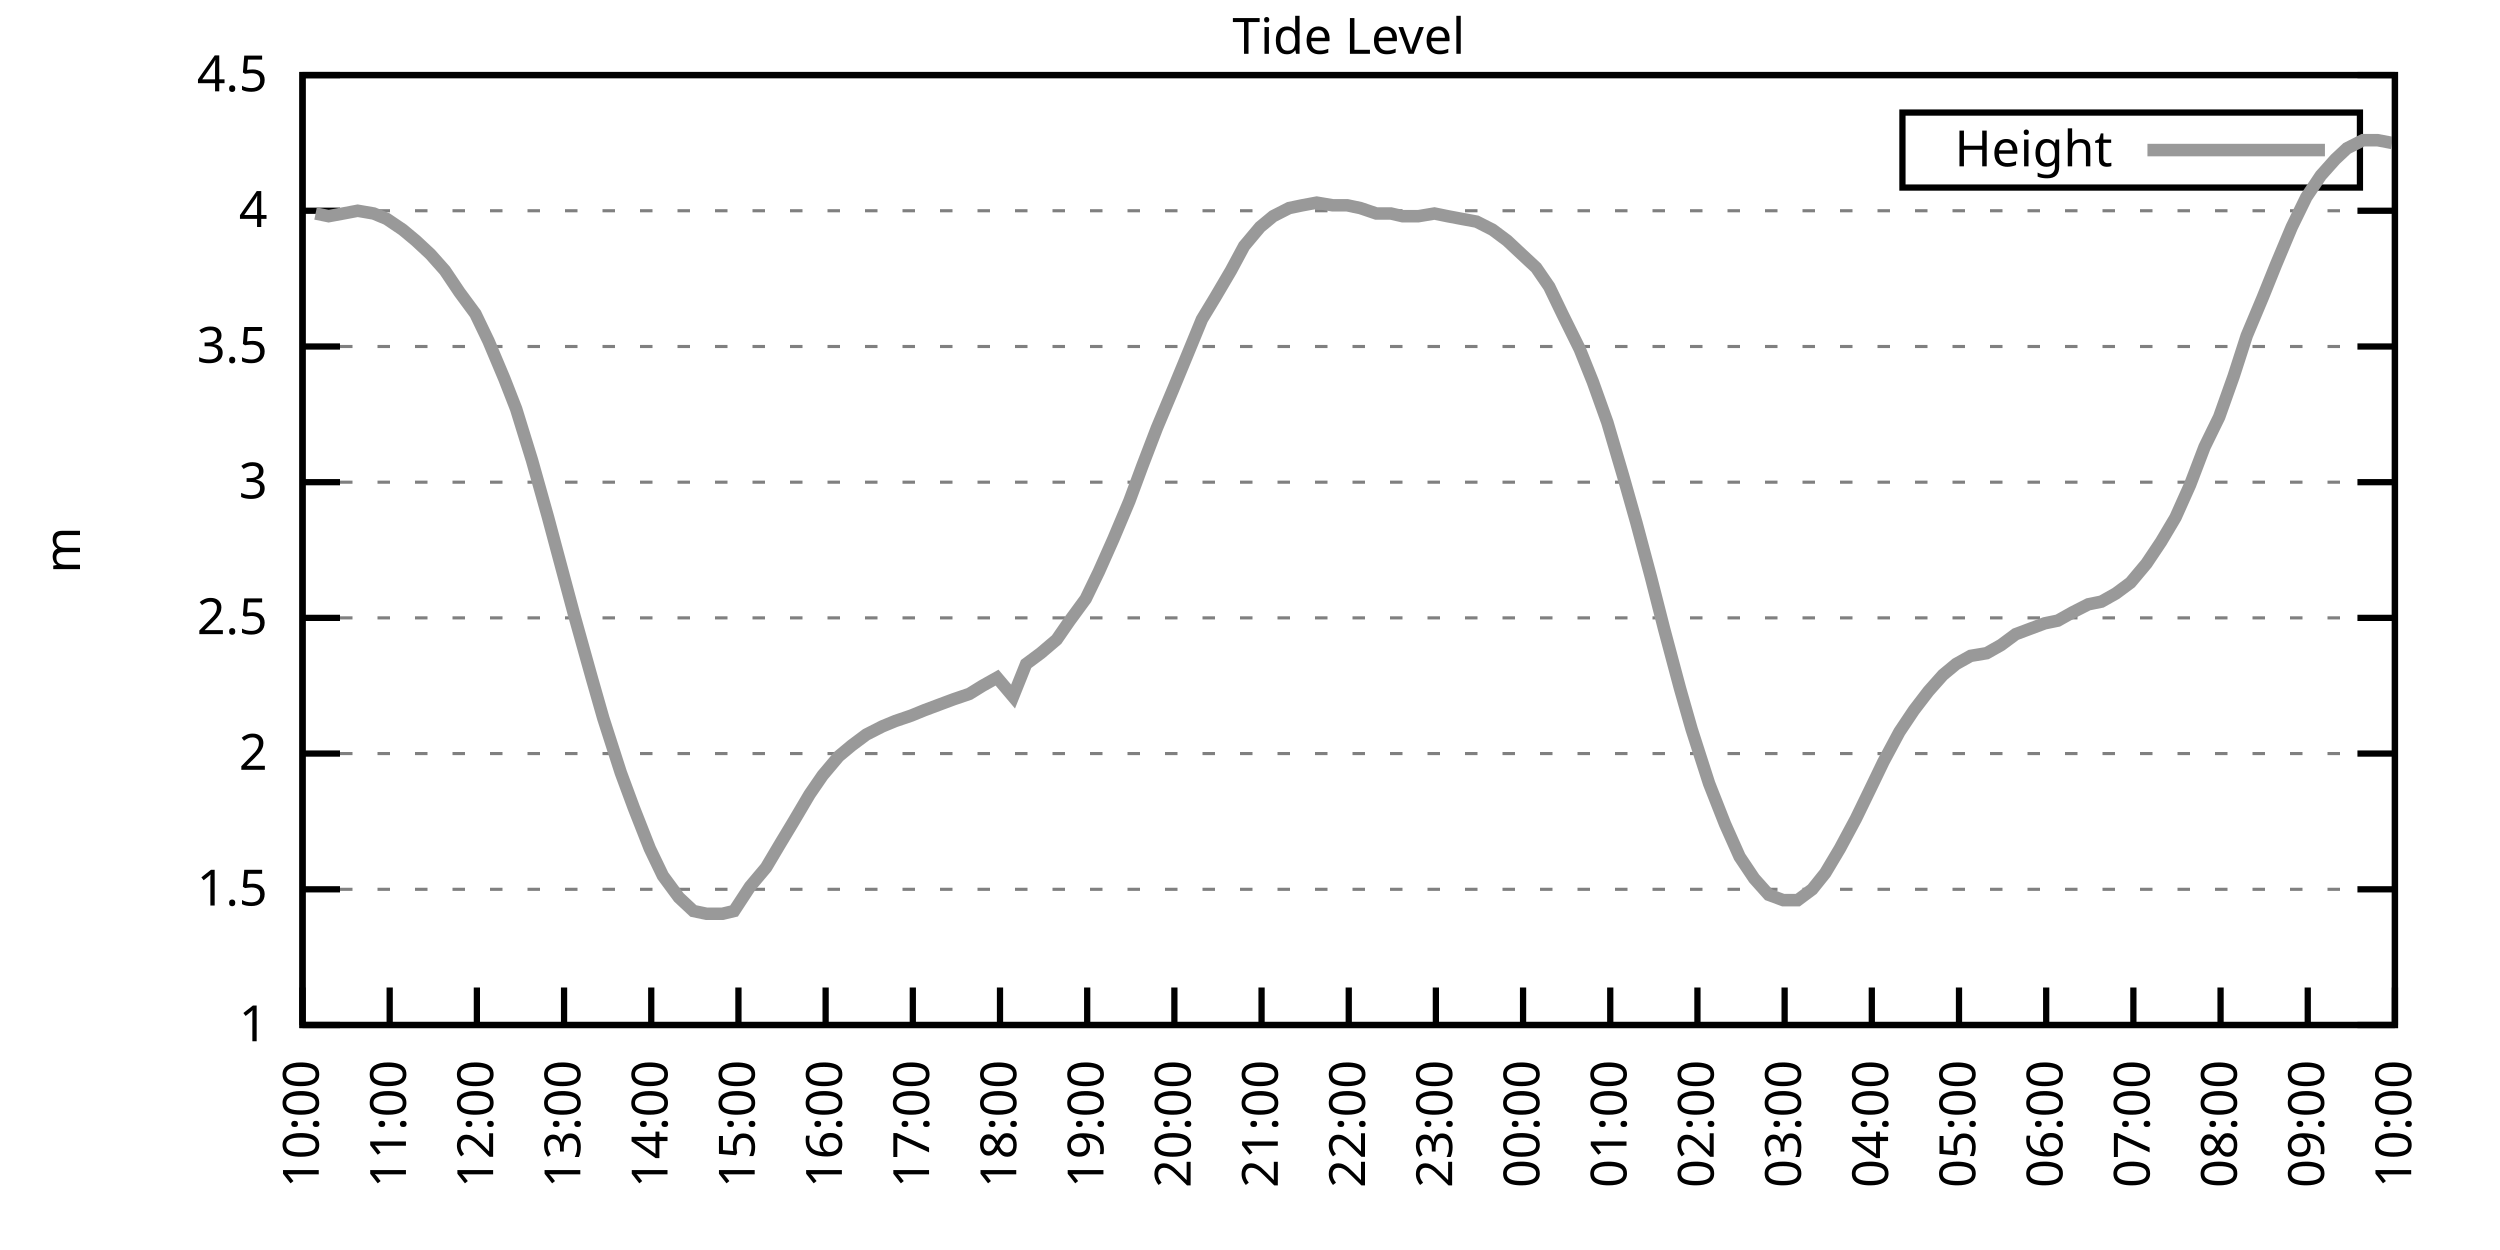
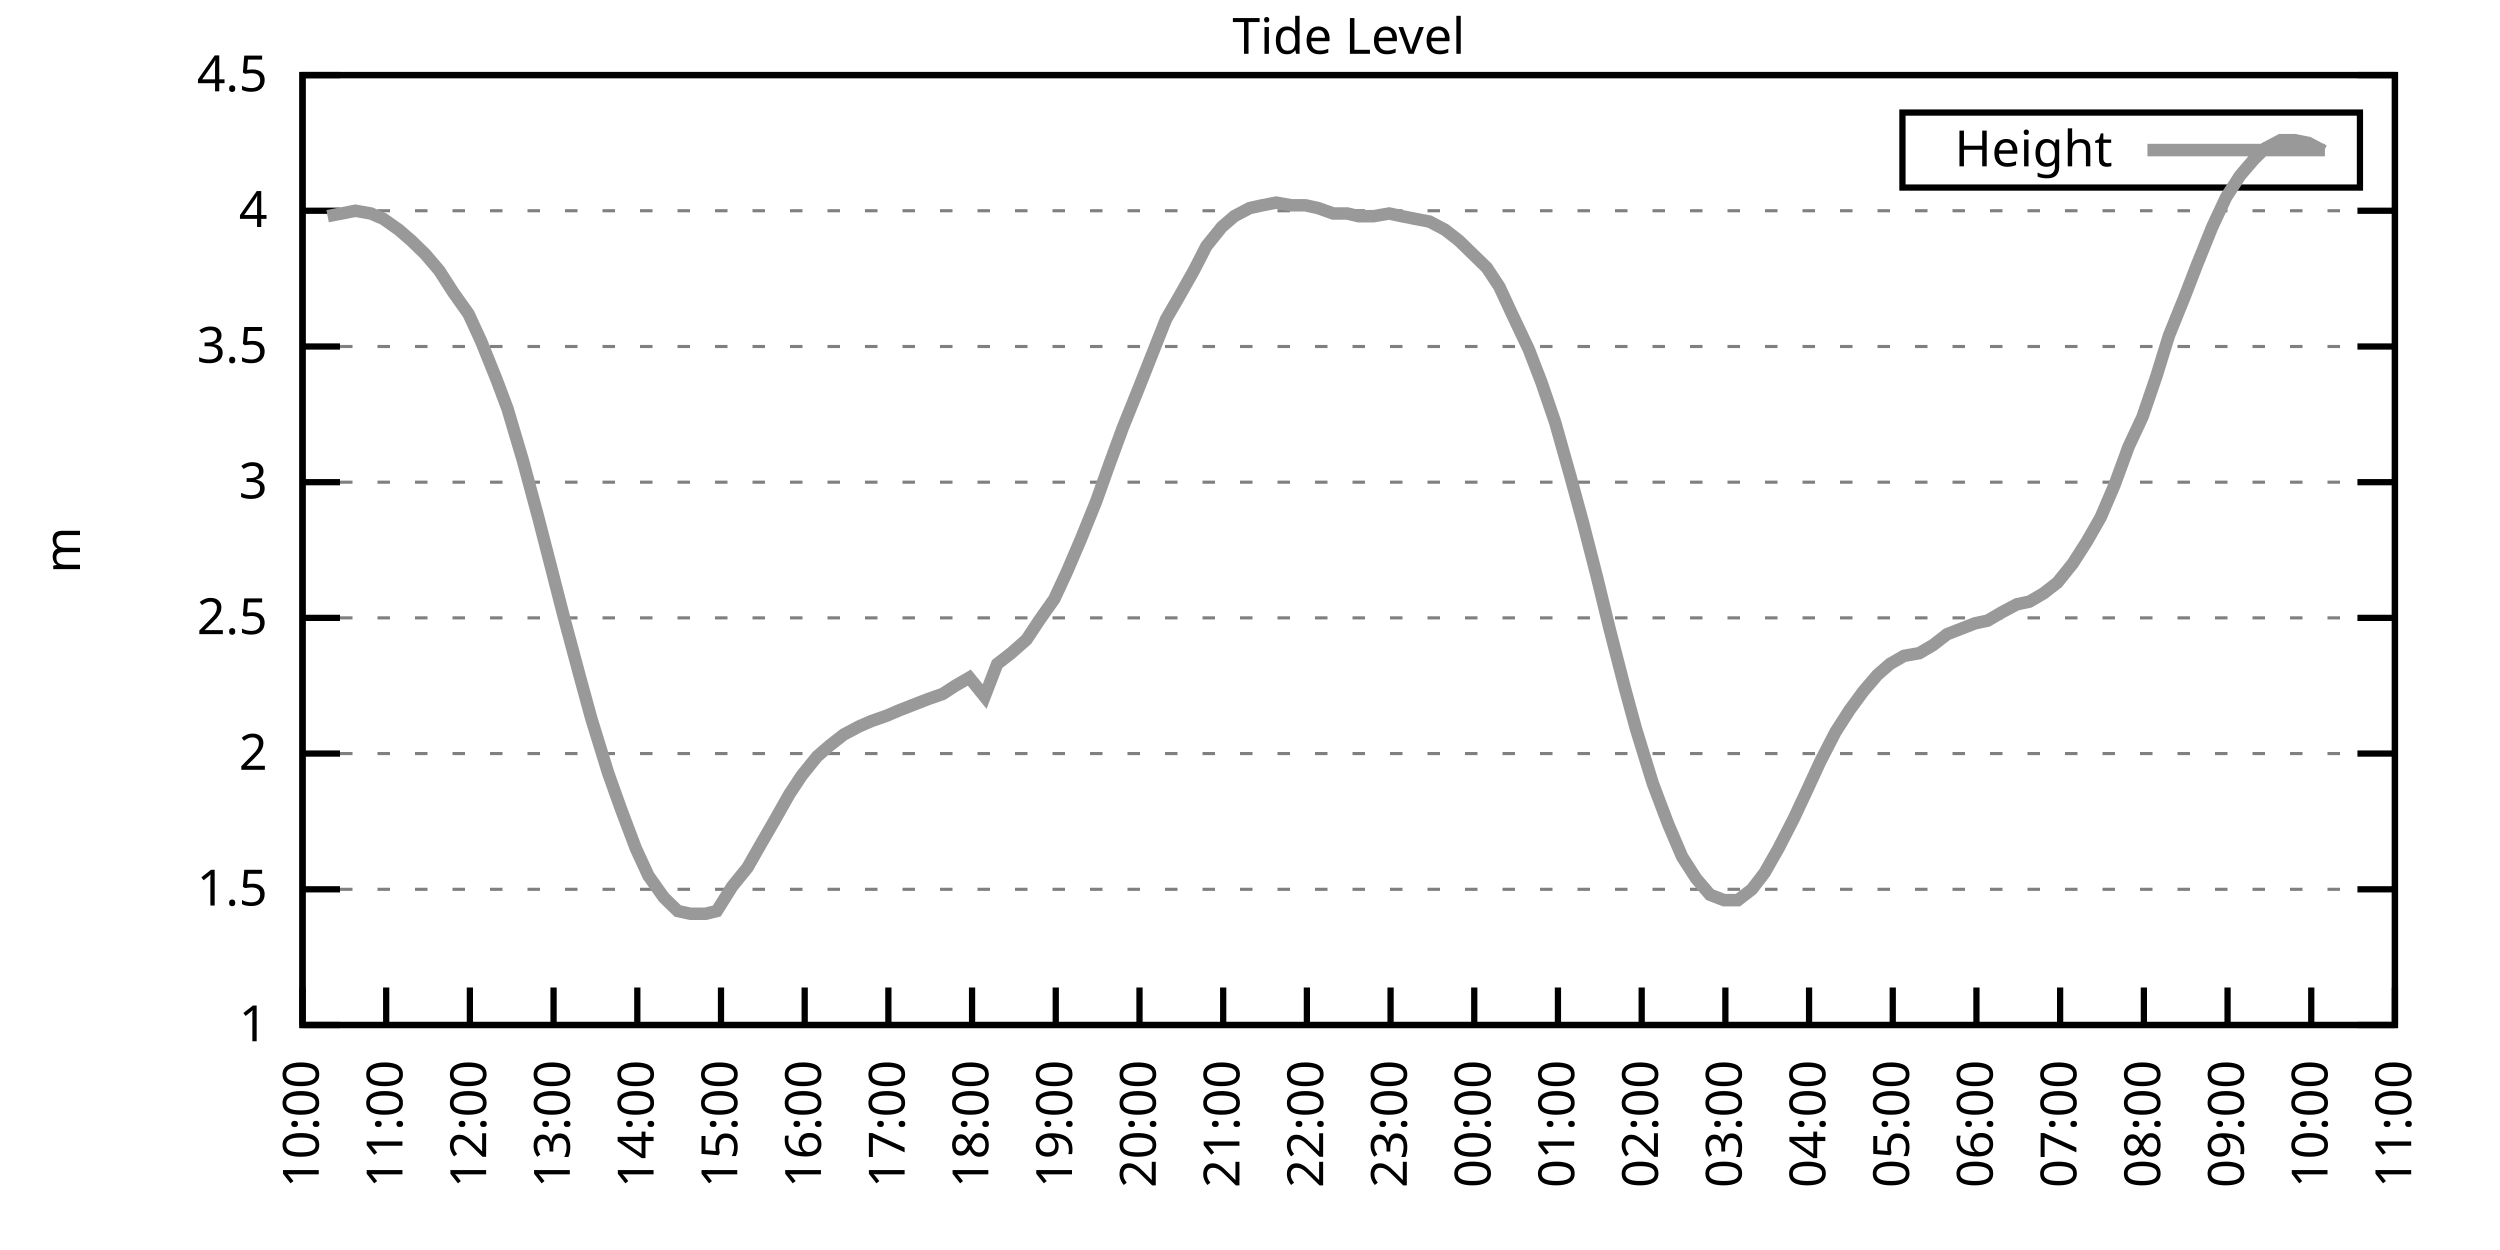
<svg xmlns="http://www.w3.org/2000/svg" xmlns:xlink="http://www.w3.org/1999/xlink" width="400" height="200" viewBox="0 0 400 200">
  <g id="gnuplot_canvas">
    <rect x="0" y="0" width="400" height="200" fill="none" />
    <defs>
      <circle id="gpDot" r="0.5" stroke-width="0.5" stroke="currentColor" />
      <path id="gpPt0" stroke-width="0.333" stroke="currentColor" d="M-1,0 h2 M0,-1 v2" />
      <path id="gpPt1" stroke-width="0.333" stroke="currentColor" d="M-1,-1 L1,1 M1,-1 L-1,1" />
      <path id="gpPt2" stroke-width="0.333" stroke="currentColor" d="M-1,0 L1,0 M0,-1 L0,1 M-1,-1 L1,1 M-1,1 L1,-1" />
      <rect id="gpPt3" stroke-width="0.333" stroke="currentColor" x="-1" y="-1" width="2" height="2" />
      <rect id="gpPt4" stroke-width="0.333" stroke="currentColor" fill="currentColor" x="-1" y="-1" width="2" height="2" />
      <circle id="gpPt5" stroke-width="0.333" stroke="currentColor" cx="0" cy="0" r="1" />
      <use xlink:href="#gpPt5" id="gpPt6" fill="currentColor" stroke="none" />
      <path id="gpPt7" stroke-width="0.333" stroke="currentColor" d="M0,-1.33 L-1.33,0.67 L1.33,0.67 z" />
      <use xlink:href="#gpPt7" id="gpPt8" fill="currentColor" stroke="none" />
      <use xlink:href="#gpPt7" id="gpPt9" stroke="currentColor" transform="rotate(180)" />
      <use xlink:href="#gpPt9" id="gpPt10" fill="currentColor" stroke="none" />
      <use xlink:href="#gpPt3" id="gpPt11" stroke="currentColor" transform="rotate(45)" />
      <use xlink:href="#gpPt11" id="gpPt12" fill="currentColor" stroke="none" />
      <path id="gpPt13" stroke-width="0.333" stroke="currentColor" d="M0,1.330 L1.265,0.411 L0.782,-1.067 L-0.782,-1.076 L-1.265,0.411 z" />
      <use xlink:href="#gpPt13" id="gpPt14" fill="currentColor" stroke="none" />
      <filter id="textbox" filterUnits="objectBoundingBox" x="0" y="0" height="1" width="1">
        <feFlood flood-color="white" flood-opacity="1" result="bgnd" />
        <feComposite in="SourceGraphic" in2="bgnd" operator="atop" />
      </filter>
      <filter id="greybox" filterUnits="objectBoundingBox" x="0" y="0" height="1" width="1">
        <feFlood flood-color="lightgrey" flood-opacity="1" result="grey" />
        <feComposite in="SourceGraphic" in2="grey" operator="atop" />
      </filter>
    </defs>
    <g fill="none" color="white" stroke="currentColor" stroke-width="1.00" stroke-linecap="butt" stroke-linejoin="miter">
</g>
    <g fill="none" color="black" stroke="currentColor" stroke-width="1.00" stroke-linecap="butt" stroke-linejoin="miter">
      <g stroke="none" shape-rendering="crispEdges">
        <polygon fill="rgb(255, 255, 255)" points="48.40,164.00 383.18,164.00 383.18,12.02 48.40,12.02 " />
      </g>
    </g>
    <g fill="none" color="black" stroke="currentColor" stroke-width="1.00" stroke-linecap="butt" stroke-linejoin="miter">
</g>
    <g fill="none" color="black" stroke="black" stroke-width="0.50" stroke-linecap="butt" stroke-linejoin="miter">
</g>
    <g fill="none" color="gray" stroke="currentColor" stroke-width="0.50" stroke-linecap="butt" stroke-linejoin="miter">
      <path stroke="gray" stroke-dasharray="2,4" class="gridline" d="M48.40,164.00 L383.19,164.00  " />
    </g>
    <g fill="none" color="gray" stroke="gray" stroke-width="1.00" stroke-linecap="butt" stroke-linejoin="miter">
</g>
    <g fill="none" color="black" stroke="currentColor" stroke-width="1.00" stroke-linecap="butt" stroke-linejoin="miter">
      <path stroke="black" d="M48.40,164.00 L54.40,164.00 M383.19,164.00 L377.19,164.00  " />
      <g transform="translate(42.80,166.60)" stroke="none" fill="black" font-family="Sans" font-size="8.00" text-anchor="end">
        <text>
          <tspan font-family="Sans"> 1</tspan>
        </text>
      </g>
    </g>
    <g fill="none" color="black" stroke="currentColor" stroke-width="1.00" stroke-linecap="butt" stroke-linejoin="miter">
</g>
    <g fill="none" color="black" stroke="black" stroke-width="0.50" stroke-linecap="butt" stroke-linejoin="miter">
</g>
    <g fill="none" color="gray" stroke="currentColor" stroke-width="0.50" stroke-linecap="butt" stroke-linejoin="miter">
      <path stroke="gray" stroke-dasharray="2,4" class="gridline" d="M48.40,142.29 L383.19,142.29  " />
    </g>
    <g fill="none" color="gray" stroke="gray" stroke-width="1.00" stroke-linecap="butt" stroke-linejoin="miter">
</g>
    <g fill="none" color="black" stroke="currentColor" stroke-width="1.00" stroke-linecap="butt" stroke-linejoin="miter">
      <path stroke="black" d="M48.40,142.29 L54.40,142.29 M383.19,142.29 L377.19,142.29  " />
      <g transform="translate(42.80,144.89)" stroke="none" fill="black" font-family="Sans" font-size="8.00" text-anchor="end">
        <text>
          <tspan font-family="Sans"> 1.5</tspan>
        </text>
      </g>
    </g>
    <g fill="none" color="black" stroke="currentColor" stroke-width="1.00" stroke-linecap="butt" stroke-linejoin="miter">
</g>
    <g fill="none" color="black" stroke="black" stroke-width="0.50" stroke-linecap="butt" stroke-linejoin="miter">
</g>
    <g fill="none" color="gray" stroke="currentColor" stroke-width="0.50" stroke-linecap="butt" stroke-linejoin="miter">
      <path stroke="gray" stroke-dasharray="2,4" class="gridline" d="M48.40,120.57 L383.19,120.57  " />
    </g>
    <g fill="none" color="gray" stroke="gray" stroke-width="1.00" stroke-linecap="butt" stroke-linejoin="miter">
</g>
    <g fill="none" color="black" stroke="currentColor" stroke-width="1.00" stroke-linecap="butt" stroke-linejoin="miter">
      <path stroke="black" d="M48.40,120.57 L54.40,120.57 M383.19,120.57 L377.19,120.57  " />
      <g transform="translate(42.80,123.17)" stroke="none" fill="black" font-family="Sans" font-size="8.00" text-anchor="end">
        <text>
          <tspan font-family="Sans"> 2</tspan>
        </text>
      </g>
    </g>
    <g fill="none" color="black" stroke="currentColor" stroke-width="1.00" stroke-linecap="butt" stroke-linejoin="miter">
</g>
    <g fill="none" color="black" stroke="black" stroke-width="0.50" stroke-linecap="butt" stroke-linejoin="miter">
</g>
    <g fill="none" color="gray" stroke="currentColor" stroke-width="0.50" stroke-linecap="butt" stroke-linejoin="miter">
      <path stroke="gray" stroke-dasharray="2,4" class="gridline" d="M48.40,98.86 L383.19,98.86  " />
    </g>
    <g fill="none" color="gray" stroke="gray" stroke-width="1.00" stroke-linecap="butt" stroke-linejoin="miter">
</g>
    <g fill="none" color="black" stroke="currentColor" stroke-width="1.00" stroke-linecap="butt" stroke-linejoin="miter">
      <path stroke="black" d="M48.40,98.86 L54.40,98.86 M383.19,98.86 L377.19,98.86  " />
      <g transform="translate(42.80,101.46)" stroke="none" fill="black" font-family="Sans" font-size="8.00" text-anchor="end">
        <text>
          <tspan font-family="Sans"> 2.5</tspan>
        </text>
      </g>
    </g>
    <g fill="none" color="black" stroke="currentColor" stroke-width="1.00" stroke-linecap="butt" stroke-linejoin="miter">
</g>
    <g fill="none" color="black" stroke="black" stroke-width="0.50" stroke-linecap="butt" stroke-linejoin="miter">
</g>
    <g fill="none" color="gray" stroke="currentColor" stroke-width="0.50" stroke-linecap="butt" stroke-linejoin="miter">
      <path stroke="gray" stroke-dasharray="2,4" class="gridline" d="M48.40,77.15 L383.19,77.15  " />
    </g>
    <g fill="none" color="gray" stroke="gray" stroke-width="1.00" stroke-linecap="butt" stroke-linejoin="miter">
</g>
    <g fill="none" color="black" stroke="currentColor" stroke-width="1.00" stroke-linecap="butt" stroke-linejoin="miter">
      <path stroke="black" d="M48.40,77.15 L54.40,77.15 M383.19,77.15 L377.19,77.15  " />
      <g transform="translate(42.80,79.75)" stroke="none" fill="black" font-family="Sans" font-size="8.00" text-anchor="end">
        <text>
          <tspan font-family="Sans"> 3</tspan>
        </text>
      </g>
    </g>
    <g fill="none" color="black" stroke="currentColor" stroke-width="1.00" stroke-linecap="butt" stroke-linejoin="miter">
</g>
    <g fill="none" color="black" stroke="black" stroke-width="0.50" stroke-linecap="butt" stroke-linejoin="miter">
</g>
    <g fill="none" color="gray" stroke="currentColor" stroke-width="0.50" stroke-linecap="butt" stroke-linejoin="miter">
      <path stroke="gray" stroke-dasharray="2,4" class="gridline" d="M48.40,55.44 L383.19,55.44  " />
    </g>
    <g fill="none" color="gray" stroke="gray" stroke-width="1.00" stroke-linecap="butt" stroke-linejoin="miter">
</g>
    <g fill="none" color="black" stroke="currentColor" stroke-width="1.00" stroke-linecap="butt" stroke-linejoin="miter">
      <path stroke="black" d="M48.40,55.44 L54.40,55.44 M383.19,55.44 L377.19,55.44  " />
      <g transform="translate(42.80,58.04)" stroke="none" fill="black" font-family="Sans" font-size="8.00" text-anchor="end">
        <text>
          <tspan font-family="Sans"> 3.5</tspan>
        </text>
      </g>
    </g>
    <g fill="none" color="black" stroke="currentColor" stroke-width="1.00" stroke-linecap="butt" stroke-linejoin="miter">
</g>
    <g fill="none" color="black" stroke="black" stroke-width="0.50" stroke-linecap="butt" stroke-linejoin="miter">
</g>
    <g fill="none" color="gray" stroke="currentColor" stroke-width="0.50" stroke-linecap="butt" stroke-linejoin="miter">
      <path stroke="gray" stroke-dasharray="2,4" class="gridline" d="M48.40,33.72 L383.19,33.72  " />
    </g>
    <g fill="none" color="gray" stroke="gray" stroke-width="1.00" stroke-linecap="butt" stroke-linejoin="miter">
</g>
    <g fill="none" color="black" stroke="currentColor" stroke-width="1.00" stroke-linecap="butt" stroke-linejoin="miter">
      <path stroke="black" d="M48.40,33.72 L54.40,33.72 M383.19,33.72 L377.19,33.72  " />
      <g transform="translate(42.80,36.32)" stroke="none" fill="black" font-family="Sans" font-size="8.00" text-anchor="end">
        <text>
          <tspan font-family="Sans"> 4</tspan>
        </text>
      </g>
    </g>
    <g fill="none" color="black" stroke="currentColor" stroke-width="1.00" stroke-linecap="butt" stroke-linejoin="miter">
</g>
    <g fill="none" color="black" stroke="black" stroke-width="0.50" stroke-linecap="butt" stroke-linejoin="miter">
</g>
    <g fill="none" color="gray" stroke="currentColor" stroke-width="0.50" stroke-linecap="butt" stroke-linejoin="miter">
      <path stroke="gray" stroke-dasharray="2,4" class="gridline" d="M48.40,12.01 L383.19,12.01  " />
    </g>
    <g fill="none" color="gray" stroke="gray" stroke-width="1.00" stroke-linecap="butt" stroke-linejoin="miter">
</g>
    <g fill="none" color="black" stroke="currentColor" stroke-width="1.00" stroke-linecap="butt" stroke-linejoin="miter">
      <path stroke="black" d="M48.40,12.01 L54.40,12.01 M383.19,12.01 L377.19,12.01  " />
      <g transform="translate(42.80,14.61)" stroke="none" fill="black" font-family="Sans" font-size="8.00" text-anchor="end">
        <text>
          <tspan font-family="Sans"> 4.5</tspan>
        </text>
      </g>
    </g>
    <g fill="none" color="black" stroke="currentColor" stroke-width="1.00" stroke-linecap="butt" stroke-linejoin="miter">
      <path stroke="black" d="M48.40,164.00 L48.40,158.00  " />
      <g transform="translate(51.00,169.60) rotate(270.00)" stroke="none" fill="black" font-family="Sans" font-size="8.00" text-anchor="end">
        <text>
          <tspan font-family="Sans">10:00</tspan>
        </text>
      </g>
    </g>
    <g fill="none" color="black" stroke="currentColor" stroke-width="1.00" stroke-linecap="butt" stroke-linejoin="miter">
-       <path stroke="black" d="M62.35,164.00 L62.35,158.00  " />
-       <g transform="translate(64.95,169.60) rotate(270.00)" stroke="none" fill="black" font-family="Sans" font-size="8.00" text-anchor="end">
+       <path stroke="black" d="M61.79,164.00 L61.79,158.00  " />
+       <g transform="translate(64.39,169.60) rotate(270.00)" stroke="none" fill="black" font-family="Sans" font-size="8.00" text-anchor="end">
        <text>
          <tspan font-family="Sans">11:00</tspan>
        </text>
      </g>
    </g>
    <g fill="none" color="black" stroke="currentColor" stroke-width="1.00" stroke-linecap="butt" stroke-linejoin="miter">
-       <path stroke="black" d="M76.30,164.00 L76.30,158.00  " />
-       <g transform="translate(78.90,169.60) rotate(270.00)" stroke="none" fill="black" font-family="Sans" font-size="8.00" text-anchor="end">
+       <path stroke="black" d="M75.18,164.00 L75.18,158.00  " />
+       <g transform="translate(77.78,169.60) rotate(270.00)" stroke="none" fill="black" font-family="Sans" font-size="8.00" text-anchor="end">
        <text>
          <tspan font-family="Sans">12:00</tspan>
        </text>
      </g>
    </g>
    <g fill="none" color="black" stroke="currentColor" stroke-width="1.00" stroke-linecap="butt" stroke-linejoin="miter">
-       <path stroke="black" d="M90.25,164.00 L90.25,158.00  " />
-       <g transform="translate(92.85,169.60) rotate(270.00)" stroke="none" fill="black" font-family="Sans" font-size="8.00" text-anchor="end">
+       <path stroke="black" d="M88.57,164.00 L88.57,158.00  " />
+       <g transform="translate(91.17,169.60) rotate(270.00)" stroke="none" fill="black" font-family="Sans" font-size="8.00" text-anchor="end">
        <text>
          <tspan font-family="Sans">13:00</tspan>
        </text>
      </g>
    </g>
    <g fill="none" color="black" stroke="currentColor" stroke-width="1.00" stroke-linecap="butt" stroke-linejoin="miter">
-       <path stroke="black" d="M104.20,164.00 L104.20,158.00  " />
-       <g transform="translate(106.80,169.60) rotate(270.00)" stroke="none" fill="black" font-family="Sans" font-size="8.00" text-anchor="end">
+       <path stroke="black" d="M101.97,164.00 L101.97,158.00  " />
+       <g transform="translate(104.57,169.60) rotate(270.00)" stroke="none" fill="black" font-family="Sans" font-size="8.00" text-anchor="end">
        <text>
          <tspan font-family="Sans">14:00</tspan>
        </text>
      </g>
    </g>
    <g fill="none" color="black" stroke="currentColor" stroke-width="1.00" stroke-linecap="butt" stroke-linejoin="miter">
-       <path stroke="black" d="M118.15,164.00 L118.15,158.00  " />
-       <g transform="translate(120.75,169.60) rotate(270.00)" stroke="none" fill="black" font-family="Sans" font-size="8.00" text-anchor="end">
+       <path stroke="black" d="M115.36,164.00 L115.36,158.00  " />
+       <g transform="translate(117.96,169.60) rotate(270.00)" stroke="none" fill="black" font-family="Sans" font-size="8.00" text-anchor="end">
        <text>
          <tspan font-family="Sans">15:00</tspan>
        </text>
      </g>
    </g>
    <g fill="none" color="black" stroke="currentColor" stroke-width="1.00" stroke-linecap="butt" stroke-linejoin="miter">
-       <path stroke="black" d="M132.10,164.00 L132.10,158.00  " />
-       <g transform="translate(134.70,169.60) rotate(270.00)" stroke="none" fill="black" font-family="Sans" font-size="8.00" text-anchor="end">
+       <path stroke="black" d="M128.75,164.00 L128.75,158.00  " />
+       <g transform="translate(131.35,169.60) rotate(270.00)" stroke="none" fill="black" font-family="Sans" font-size="8.00" text-anchor="end">
        <text>
          <tspan font-family="Sans">16:00</tspan>
        </text>
      </g>
    </g>
    <g fill="none" color="black" stroke="currentColor" stroke-width="1.00" stroke-linecap="butt" stroke-linejoin="miter">
-       <path stroke="black" d="M146.05,164.00 L146.05,158.00  " />
-       <g transform="translate(148.65,169.60) rotate(270.00)" stroke="none" fill="black" font-family="Sans" font-size="8.00" text-anchor="end">
+       <path stroke="black" d="M142.14,164.00 L142.14,158.00  " />
+       <g transform="translate(144.74,169.60) rotate(270.00)" stroke="none" fill="black" font-family="Sans" font-size="8.00" text-anchor="end">
        <text>
          <tspan font-family="Sans">17:00</tspan>
        </text>
      </g>
    </g>
    <g fill="none" color="black" stroke="currentColor" stroke-width="1.00" stroke-linecap="butt" stroke-linejoin="miter">
-       <path stroke="black" d="M160.00,164.00 L160.00,158.00  " />
-       <g transform="translate(162.60,169.60) rotate(270.00)" stroke="none" fill="black" font-family="Sans" font-size="8.00" text-anchor="end">
+       <path stroke="black" d="M155.53,164.00 L155.53,158.00  " />
+       <g transform="translate(158.13,169.60) rotate(270.00)" stroke="none" fill="black" font-family="Sans" font-size="8.00" text-anchor="end">
        <text>
          <tspan font-family="Sans">18:00</tspan>
        </text>
      </g>
    </g>
    <g fill="none" color="black" stroke="currentColor" stroke-width="1.00" stroke-linecap="butt" stroke-linejoin="miter">
-       <path stroke="black" d="M173.95,164.00 L173.95,158.00  " />
-       <g transform="translate(176.55,169.60) rotate(270.00)" stroke="none" fill="black" font-family="Sans" font-size="8.00" text-anchor="end">
+       <path stroke="black" d="M168.92,164.00 L168.92,158.00  " />
+       <g transform="translate(171.52,169.60) rotate(270.00)" stroke="none" fill="black" font-family="Sans" font-size="8.00" text-anchor="end">
        <text>
          <tspan font-family="Sans">19:00</tspan>
        </text>
      </g>
    </g>
    <g fill="none" color="black" stroke="currentColor" stroke-width="1.00" stroke-linecap="butt" stroke-linejoin="miter">
-       <path stroke="black" d="M187.90,164.00 L187.90,158.00  " />
-       <g transform="translate(190.50,169.60) rotate(270.00)" stroke="none" fill="black" font-family="Sans" font-size="8.00" text-anchor="end">
+       <path stroke="black" d="M182.32,164.00 L182.32,158.00  " />
+       <g transform="translate(184.92,169.60) rotate(270.00)" stroke="none" fill="black" font-family="Sans" font-size="8.00" text-anchor="end">
        <text>
          <tspan font-family="Sans">20:00</tspan>
        </text>
      </g>
    </g>
    <g fill="none" color="black" stroke="currentColor" stroke-width="1.00" stroke-linecap="butt" stroke-linejoin="miter">
-       <path stroke="black" d="M201.85,164.00 L201.85,158.00  " />
-       <g transform="translate(204.45,169.60) rotate(270.00)" stroke="none" fill="black" font-family="Sans" font-size="8.00" text-anchor="end">
+       <path stroke="black" d="M195.71,164.00 L195.71,158.00  " />
+       <g transform="translate(198.31,169.60) rotate(270.00)" stroke="none" fill="black" font-family="Sans" font-size="8.00" text-anchor="end">
        <text>
          <tspan font-family="Sans">21:00</tspan>
        </text>
      </g>
    </g>
    <g fill="none" color="black" stroke="currentColor" stroke-width="1.00" stroke-linecap="butt" stroke-linejoin="miter">
-       <path stroke="black" d="M215.80,164.00 L215.80,158.00  " />
-       <g transform="translate(218.40,169.60) rotate(270.00)" stroke="none" fill="black" font-family="Sans" font-size="8.00" text-anchor="end">
+       <path stroke="black" d="M209.10,164.00 L209.10,158.00  " />
+       <g transform="translate(211.70,169.60) rotate(270.00)" stroke="none" fill="black" font-family="Sans" font-size="8.00" text-anchor="end">
        <text>
          <tspan font-family="Sans">22:00</tspan>
        </text>
      </g>
    </g>
    <g fill="none" color="black" stroke="currentColor" stroke-width="1.00" stroke-linecap="butt" stroke-linejoin="miter">
-       <path stroke="black" d="M229.74,164.00 L229.74,158.00  " />
-       <g transform="translate(232.34,169.60) rotate(270.00)" stroke="none" fill="black" font-family="Sans" font-size="8.00" text-anchor="end">
+       <path stroke="black" d="M222.49,164.00 L222.49,158.00  " />
+       <g transform="translate(225.09,169.60) rotate(270.00)" stroke="none" fill="black" font-family="Sans" font-size="8.00" text-anchor="end">
        <text>
          <tspan font-family="Sans">23:00</tspan>
        </text>
      </g>
    </g>
    <g fill="none" color="black" stroke="currentColor" stroke-width="1.00" stroke-linecap="butt" stroke-linejoin="miter">
-       <path stroke="black" d="M243.69,164.00 L243.69,158.00  " />
-       <g transform="translate(246.29,169.60) rotate(270.00)" stroke="none" fill="black" font-family="Sans" font-size="8.00" text-anchor="end">
+       <path stroke="black" d="M235.88,164.00 L235.88,158.00  " />
+       <g transform="translate(238.48,169.60) rotate(270.00)" stroke="none" fill="black" font-family="Sans" font-size="8.00" text-anchor="end">
        <text>
          <tspan font-family="Sans">00:00</tspan>
        </text>
      </g>
    </g>
    <g fill="none" color="black" stroke="currentColor" stroke-width="1.00" stroke-linecap="butt" stroke-linejoin="miter">
-       <path stroke="black" d="M257.64,164.00 L257.64,158.00  " />
-       <g transform="translate(260.24,169.60) rotate(270.00)" stroke="none" fill="black" font-family="Sans" font-size="8.00" text-anchor="end">
+       <path stroke="black" d="M249.27,164.00 L249.27,158.00  " />
+       <g transform="translate(251.87,169.60) rotate(270.00)" stroke="none" fill="black" font-family="Sans" font-size="8.00" text-anchor="end">
        <text>
          <tspan font-family="Sans">01:00</tspan>
        </text>
      </g>
    </g>
    <g fill="none" color="black" stroke="currentColor" stroke-width="1.00" stroke-linecap="butt" stroke-linejoin="miter">
-       <path stroke="black" d="M271.59,164.00 L271.59,158.00  " />
-       <g transform="translate(274.19,169.60) rotate(270.00)" stroke="none" fill="black" font-family="Sans" font-size="8.00" text-anchor="end">
+       <path stroke="black" d="M262.67,164.00 L262.67,158.00  " />
+       <g transform="translate(265.27,169.60) rotate(270.00)" stroke="none" fill="black" font-family="Sans" font-size="8.00" text-anchor="end">
        <text>
          <tspan font-family="Sans">02:00</tspan>
        </text>
      </g>
    </g>
    <g fill="none" color="black" stroke="currentColor" stroke-width="1.00" stroke-linecap="butt" stroke-linejoin="miter">
-       <path stroke="black" d="M285.54,164.00 L285.54,158.00  " />
-       <g transform="translate(288.14,169.60) rotate(270.00)" stroke="none" fill="black" font-family="Sans" font-size="8.00" text-anchor="end">
+       <path stroke="black" d="M276.06,164.00 L276.06,158.00  " />
+       <g transform="translate(278.66,169.60) rotate(270.00)" stroke="none" fill="black" font-family="Sans" font-size="8.00" text-anchor="end">
        <text>
          <tspan font-family="Sans">03:00</tspan>
        </text>
      </g>
    </g>
    <g fill="none" color="black" stroke="currentColor" stroke-width="1.00" stroke-linecap="butt" stroke-linejoin="miter">
-       <path stroke="black" d="M299.49,164.00 L299.49,158.00  " />
-       <g transform="translate(302.09,169.60) rotate(270.00)" stroke="none" fill="black" font-family="Sans" font-size="8.00" text-anchor="end">
+       <path stroke="black" d="M289.45,164.00 L289.45,158.00  " />
+       <g transform="translate(292.05,169.60) rotate(270.00)" stroke="none" fill="black" font-family="Sans" font-size="8.00" text-anchor="end">
        <text>
          <tspan font-family="Sans">04:00</tspan>
        </text>
      </g>
    </g>
    <g fill="none" color="black" stroke="currentColor" stroke-width="1.00" stroke-linecap="butt" stroke-linejoin="miter">
-       <path stroke="black" d="M313.44,164.00 L313.44,158.00  " />
-       <g transform="translate(316.04,169.60) rotate(270.00)" stroke="none" fill="black" font-family="Sans" font-size="8.00" text-anchor="end">
+       <path stroke="black" d="M302.84,164.00 L302.84,158.00  " />
+       <g transform="translate(305.44,169.60) rotate(270.00)" stroke="none" fill="black" font-family="Sans" font-size="8.00" text-anchor="end">
        <text>
          <tspan font-family="Sans">05:00</tspan>
        </text>
      </g>
    </g>
    <g fill="none" color="black" stroke="currentColor" stroke-width="1.00" stroke-linecap="butt" stroke-linejoin="miter">
-       <path stroke="black" d="M327.39,164.00 L327.39,158.00  " />
-       <g transform="translate(329.99,169.60) rotate(270.00)" stroke="none" fill="black" font-family="Sans" font-size="8.00" text-anchor="end">
+       <path stroke="black" d="M316.23,164.00 L316.23,158.00  " />
+       <g transform="translate(318.83,169.60) rotate(270.00)" stroke="none" fill="black" font-family="Sans" font-size="8.00" text-anchor="end">
        <text>
          <tspan font-family="Sans">06:00</tspan>
        </text>
      </g>
    </g>
    <g fill="none" color="black" stroke="currentColor" stroke-width="1.00" stroke-linecap="butt" stroke-linejoin="miter">
-       <path stroke="black" d="M341.34,164.00 L341.34,158.00  " />
-       <g transform="translate(343.94,169.60) rotate(270.00)" stroke="none" fill="black" font-family="Sans" font-size="8.00" text-anchor="end">
+       <path stroke="black" d="M329.62,164.00 L329.62,158.00  " />
+       <g transform="translate(332.22,169.60) rotate(270.00)" stroke="none" fill="black" font-family="Sans" font-size="8.00" text-anchor="end">
        <text>
          <tspan font-family="Sans">07:00</tspan>
        </text>
      </g>
    </g>
    <g fill="none" color="black" stroke="currentColor" stroke-width="1.00" stroke-linecap="butt" stroke-linejoin="miter">
-       <path stroke="black" d="M355.29,164.00 L355.29,158.00  " />
-       <g transform="translate(357.89,169.60) rotate(270.00)" stroke="none" fill="black" font-family="Sans" font-size="8.00" text-anchor="end">
+       <path stroke="black" d="M343.02,164.00 L343.02,158.00  " />
+       <g transform="translate(345.62,169.60) rotate(270.00)" stroke="none" fill="black" font-family="Sans" font-size="8.00" text-anchor="end">
        <text>
          <tspan font-family="Sans">08:00</tspan>
        </text>
      </g>
    </g>
    <g fill="none" color="black" stroke="currentColor" stroke-width="1.00" stroke-linecap="butt" stroke-linejoin="miter">
-       <path stroke="black" d="M369.24,164.00 L369.24,158.00  " />
-       <g transform="translate(371.84,169.60) rotate(270.00)" stroke="none" fill="black" font-family="Sans" font-size="8.00" text-anchor="end">
+       <path stroke="black" d="M356.41,164.00 L356.41,158.00  " />
+       <g transform="translate(359.01,169.60) rotate(270.00)" stroke="none" fill="black" font-family="Sans" font-size="8.00" text-anchor="end">
        <text>
          <tspan font-family="Sans">09:00</tspan>
+         </text>
+       </g>
+     </g>
+     <g fill="none" color="black" stroke="currentColor" stroke-width="1.00" stroke-linecap="butt" stroke-linejoin="miter">
+       <path stroke="black" d="M369.80,164.00 L369.80,158.00  " />
+       <g transform="translate(372.40,169.60) rotate(270.00)" stroke="none" fill="black" font-family="Sans" font-size="8.00" text-anchor="end">
+         <text>
+           <tspan font-family="Sans">10:00</tspan>
        </text>
      </g>
    </g>
    <g fill="none" color="black" stroke="currentColor" stroke-width="1.00" stroke-linecap="butt" stroke-linejoin="miter">
      <path stroke="black" d="M383.19,164.00 L383.19,158.00  " />
      <g transform="translate(385.79,169.60) rotate(270.00)" stroke="none" fill="black" font-family="Sans" font-size="8.00" text-anchor="end">
        <text>
-           <tspan font-family="Sans">10:00</tspan>
+           <tspan font-family="Sans">11:00</tspan>
        </text>
      </g>
    </g>
    <g fill="none" color="black" stroke="currentColor" stroke-width="1.00" stroke-linecap="butt" stroke-linejoin="miter">
</g>
    <g fill="none" color="black" stroke="currentColor" stroke-width="1.00" stroke-linecap="butt" stroke-linejoin="miter">
      <path stroke="black" d="M48.40,12.01 L48.40,164.00 L383.19,164.00 L383.19,12.01 L48.40,12.01 Z  " />
    </g>
    <g fill="none" color="black" stroke="currentColor" stroke-width="1.00" stroke-linecap="butt" stroke-linejoin="miter">
</g>
    <g fill="none" color="black" stroke="currentColor" stroke-width="1.00" stroke-linecap="butt" stroke-linejoin="miter">
      <path stroke="black" d="M304.39,30.01 L304.39,18.01 L377.59,18.01 L377.59,30.01 L304.39,30.01 Z  " />
    </g>
    <g id="Tide_level_plot_1">
      <g fill="none" color="white" stroke="black" stroke-width="2.00" stroke-linecap="butt" stroke-linejoin="miter">
</g>
      <g fill="none" color="black" stroke="currentColor" stroke-width="2.00" stroke-linecap="butt" stroke-linejoin="miter">
        <g transform="translate(337.99,26.61)" stroke="none" fill="black" font-family="Sans" font-size="8.00" text-anchor="end">
          <text>
            <tspan font-family="Sans">Height</tspan>
          </text>
        </g>
      </g>
      <g fill="none" color="black" stroke="currentColor" stroke-width="2.00" stroke-linecap="butt" stroke-linejoin="miter">
-         <path stroke="rgb(153, 153, 153)" d="M343.59,24.01 L371.99,24.01 M50.49,34.16 L52.58,34.59 L54.91,34.16 L57.23,33.72 L59.79,34.16 L61.88,35.03   L64.44,36.76 L66.53,38.50 L68.86,40.67 L71.18,43.28 L73.51,46.75 L76.07,50.22 L78.16,54.57 L80.72,60.65   L82.58,65.42 L85.13,73.67 L87.69,82.79 L89.55,89.74 L91.88,98.43 L94.67,108.42 L96.53,114.93 L99.32,123.61   L101.41,129.26 L103.97,135.77 L106.06,140.12 L108.62,143.59 L110.94,145.76 L113.03,146.20 L115.59,146.20 L117.45,145.76   L120.01,141.85 L122.57,138.81 L124.89,134.90 L126.98,131.43 L129.54,127.09 L131.63,124.05 L134.19,121.01 L136.28,119.27   L138.61,117.53 L141.16,116.23 L143.26,115.36 L145.81,114.49 L147.91,113.63 L150.23,112.76 L152.56,111.89 L155.11,111.02   L157.21,109.72 L159.53,108.42 L162.09,111.45 L164.18,106.24 L166.51,104.51 L169.06,102.34 L171.16,99.30 L173.71,95.82   L175.81,91.48 L178.13,86.27 L180.69,80.19 L182.78,74.54 L185.11,68.46 L187.66,62.38 L189.99,56.74 L192.31,51.09   L194.41,47.62 L196.96,43.28 L199.06,39.37 L201.61,36.33 L203.71,34.59 L206.26,33.29 L208.36,32.85 L210.68,32.42   L213.24,32.85 L215.56,32.85 L217.65,33.29 L220.21,34.16 L222.54,34.16 L224.40,34.59 L226.95,34.59 L229.51,34.16   L231.60,34.59 L233.93,35.03 L236.25,35.46 L238.81,36.76 L241.14,38.50 L243.46,40.67 L245.79,42.84 L247.88,45.88   L249.97,50.22 L252.76,55.87 L254.85,61.08 L257.18,67.59 L259.74,76.28 L261.83,83.66 L264.15,92.35 L266.25,100.60   L268.80,110.15 L270.66,116.67 L273.45,125.35 L276.01,131.86 L278.34,137.08 L280.66,140.55 L282.99,143.16 L285.31,144.02   L287.64,144.02 L289.96,142.29 L292.05,139.68 L294.38,135.77 L296.94,131.00 L299.26,126.22 L301.35,121.88 L303.91,117.10   L306.23,113.63 L308.56,110.59 L310.88,107.98 L312.98,106.24 L315.30,104.94 L317.86,104.51 L320.18,103.20 L322.51,101.47   L324.83,100.60 L327.16,99.73 L329.25,99.30 L331.58,97.99 L334.13,96.69 L336.23,96.26 L338.55,94.95 L340.88,93.22   L343.43,90.18 L345.76,86.70 L348.08,82.79 L350.41,77.58 L352.73,71.50 L355.06,66.73 L357.38,60.21 L359.48,53.70   L362.03,47.62 L364.13,42.41 L366.68,36.33 L369.01,31.55 L371.33,28.08 L373.66,25.47 L375.52,23.73 L378.08,22.43   L380.40,22.43 L382.73,22.87  " />
+         <path stroke="rgb(153, 153, 153)" d="M343.59,24.01 L371.99,24.01 M52.42,34.59 L54.65,34.16 L56.88,33.72 L59.34,34.16 L61.35,35.03 L63.80,36.76   L65.81,38.50 L68.04,40.67 L70.27,43.28 L72.50,46.75 L74.96,50.22 L76.97,54.57 L79.42,60.65 L81.21,65.42   L83.66,73.67 L86.12,82.79 L87.91,89.74 L90.14,98.43 L92.82,108.42 L94.60,114.93 L97.28,123.61 L99.29,129.26   L101.74,135.77 L103.75,140.12 L106.21,143.59 L108.44,145.76 L110.45,146.20 L112.90,146.20 L114.69,145.76 L117.14,141.85   L119.60,138.81 L121.83,134.90 L123.84,131.43 L126.29,127.09 L128.30,124.05 L130.76,121.01 L132.77,119.27 L135.00,117.53   L137.45,116.23 L139.46,115.36 L141.92,114.49 L143.93,113.63 L146.16,112.76 L148.39,111.89 L150.85,111.02 L152.85,109.72   L155.09,108.42 L157.54,111.45 L159.55,106.24 L161.78,104.51 L164.24,102.34 L166.25,99.30 L168.70,95.82 L170.71,91.48   L172.94,86.27 L175.40,80.19 L177.41,74.54 L179.64,68.46 L182.09,62.38 L184.32,56.74 L186.56,51.09 L188.57,47.62   L191.02,43.28 L193.03,39.37 L195.48,36.33 L197.49,34.59 L199.95,33.29 L201.96,32.85 L204.19,32.42 L206.64,32.85   L208.88,32.85 L210.88,33.29 L213.34,34.16 L215.57,34.16 L217.36,34.59 L219.81,34.59 L222.27,34.16 L224.28,34.59   L226.51,35.03 L228.74,35.46 L231.20,36.76 L233.43,38.50 L235.66,40.67 L237.89,42.84 L239.90,45.88 L241.91,50.22   L244.59,55.87 L246.60,61.08 L248.83,67.59 L251.28,76.28 L253.29,83.66 L255.52,92.35 L257.53,100.60 L259.99,110.15   L261.77,116.67 L264.45,125.35 L266.91,131.86 L269.14,137.08 L271.37,140.55 L273.60,143.16 L275.83,144.02 L278.07,144.02   L280.30,142.29 L282.31,139.68 L284.54,135.77 L286.99,131.00 L289.23,126.22 L291.23,121.88 L293.69,117.10 L295.92,113.63   L298.15,110.59 L300.39,107.98 L302.39,106.24 L304.63,104.94 L307.08,104.51 L309.31,103.20 L311.54,101.47 L313.78,100.60   L316.01,99.73 L318.02,99.30 L320.25,97.99 L322.70,96.69 L324.71,96.26 L326.95,94.95 L329.18,93.22 L331.63,90.18   L333.86,86.70 L336.10,82.79 L338.33,77.58 L340.56,71.50 L342.79,66.73 L345.02,60.21 L347.03,53.70 L349.49,47.62   L351.50,42.41 L353.95,36.33 L356.18,31.55 L358.42,28.08 L360.65,25.47 L362.43,23.73 L364.89,22.43 L367.12,22.43   L369.35,22.87 L371.81,24.17  " />
      </g>
    </g>
    <g fill="none" color="black" stroke="currentColor" stroke-width="2.00" stroke-linecap="butt" stroke-linejoin="miter">
</g>
    <g fill="none" color="black" stroke="black" stroke-width="1.00" stroke-linecap="butt" stroke-linejoin="miter">
</g>
    <g fill="none" color="black" stroke="currentColor" stroke-width="1.00" stroke-linecap="butt" stroke-linejoin="miter">
      <path stroke="black" d="M48.40,12.01 L48.40,164.00 L383.19,164.00 L383.19,12.01 L48.40,12.01 Z  " />
      <g transform="translate(12.80,88.01) rotate(270.00)" stroke="none" fill="black" font-family="Sans" font-size="8.00" text-anchor="middle">
        <text>
          <tspan font-family="Sans">m</tspan>
        </text>
      </g>
    </g>
    <g fill="none" color="black" stroke="currentColor" stroke-width="1.00" stroke-linecap="butt" stroke-linejoin="miter">
</g>
    <g fill="none" color="black" stroke="currentColor" stroke-width="1.00" stroke-linecap="butt" stroke-linejoin="miter">
      <g transform="translate(215.79,8.61)" stroke="none" fill="black" font-family="Sans" font-size="8.00" text-anchor="middle">
        <text>
          <tspan font-family="Sans">Tide Level</tspan>
        </text>
      </g>
    </g>
    <g fill="none" color="black" stroke="currentColor" stroke-width="1.00" stroke-linecap="butt" stroke-linejoin="miter">
</g>
  </g>
</svg>
